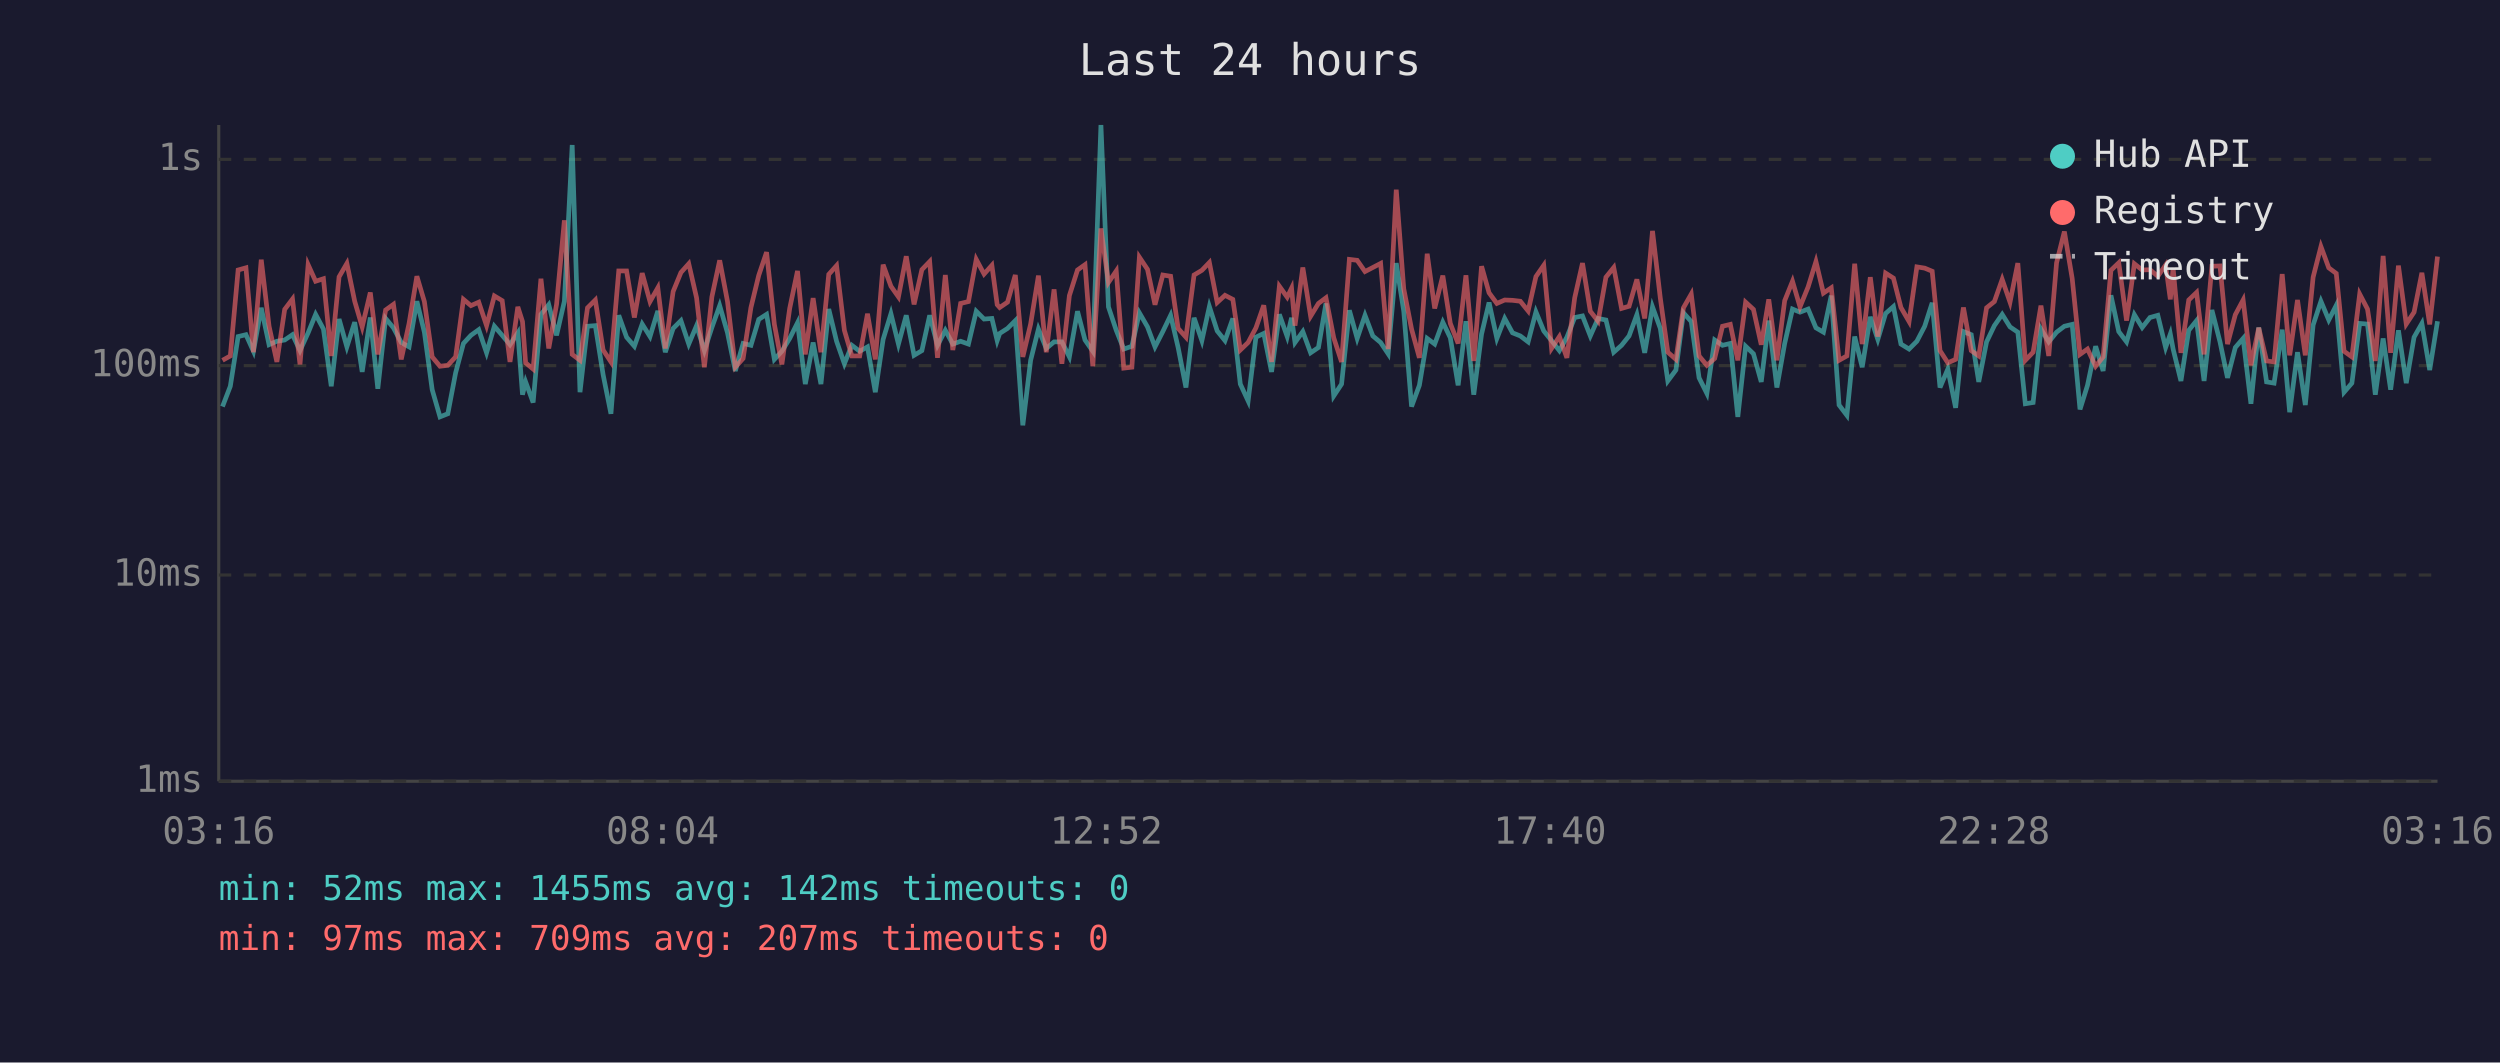
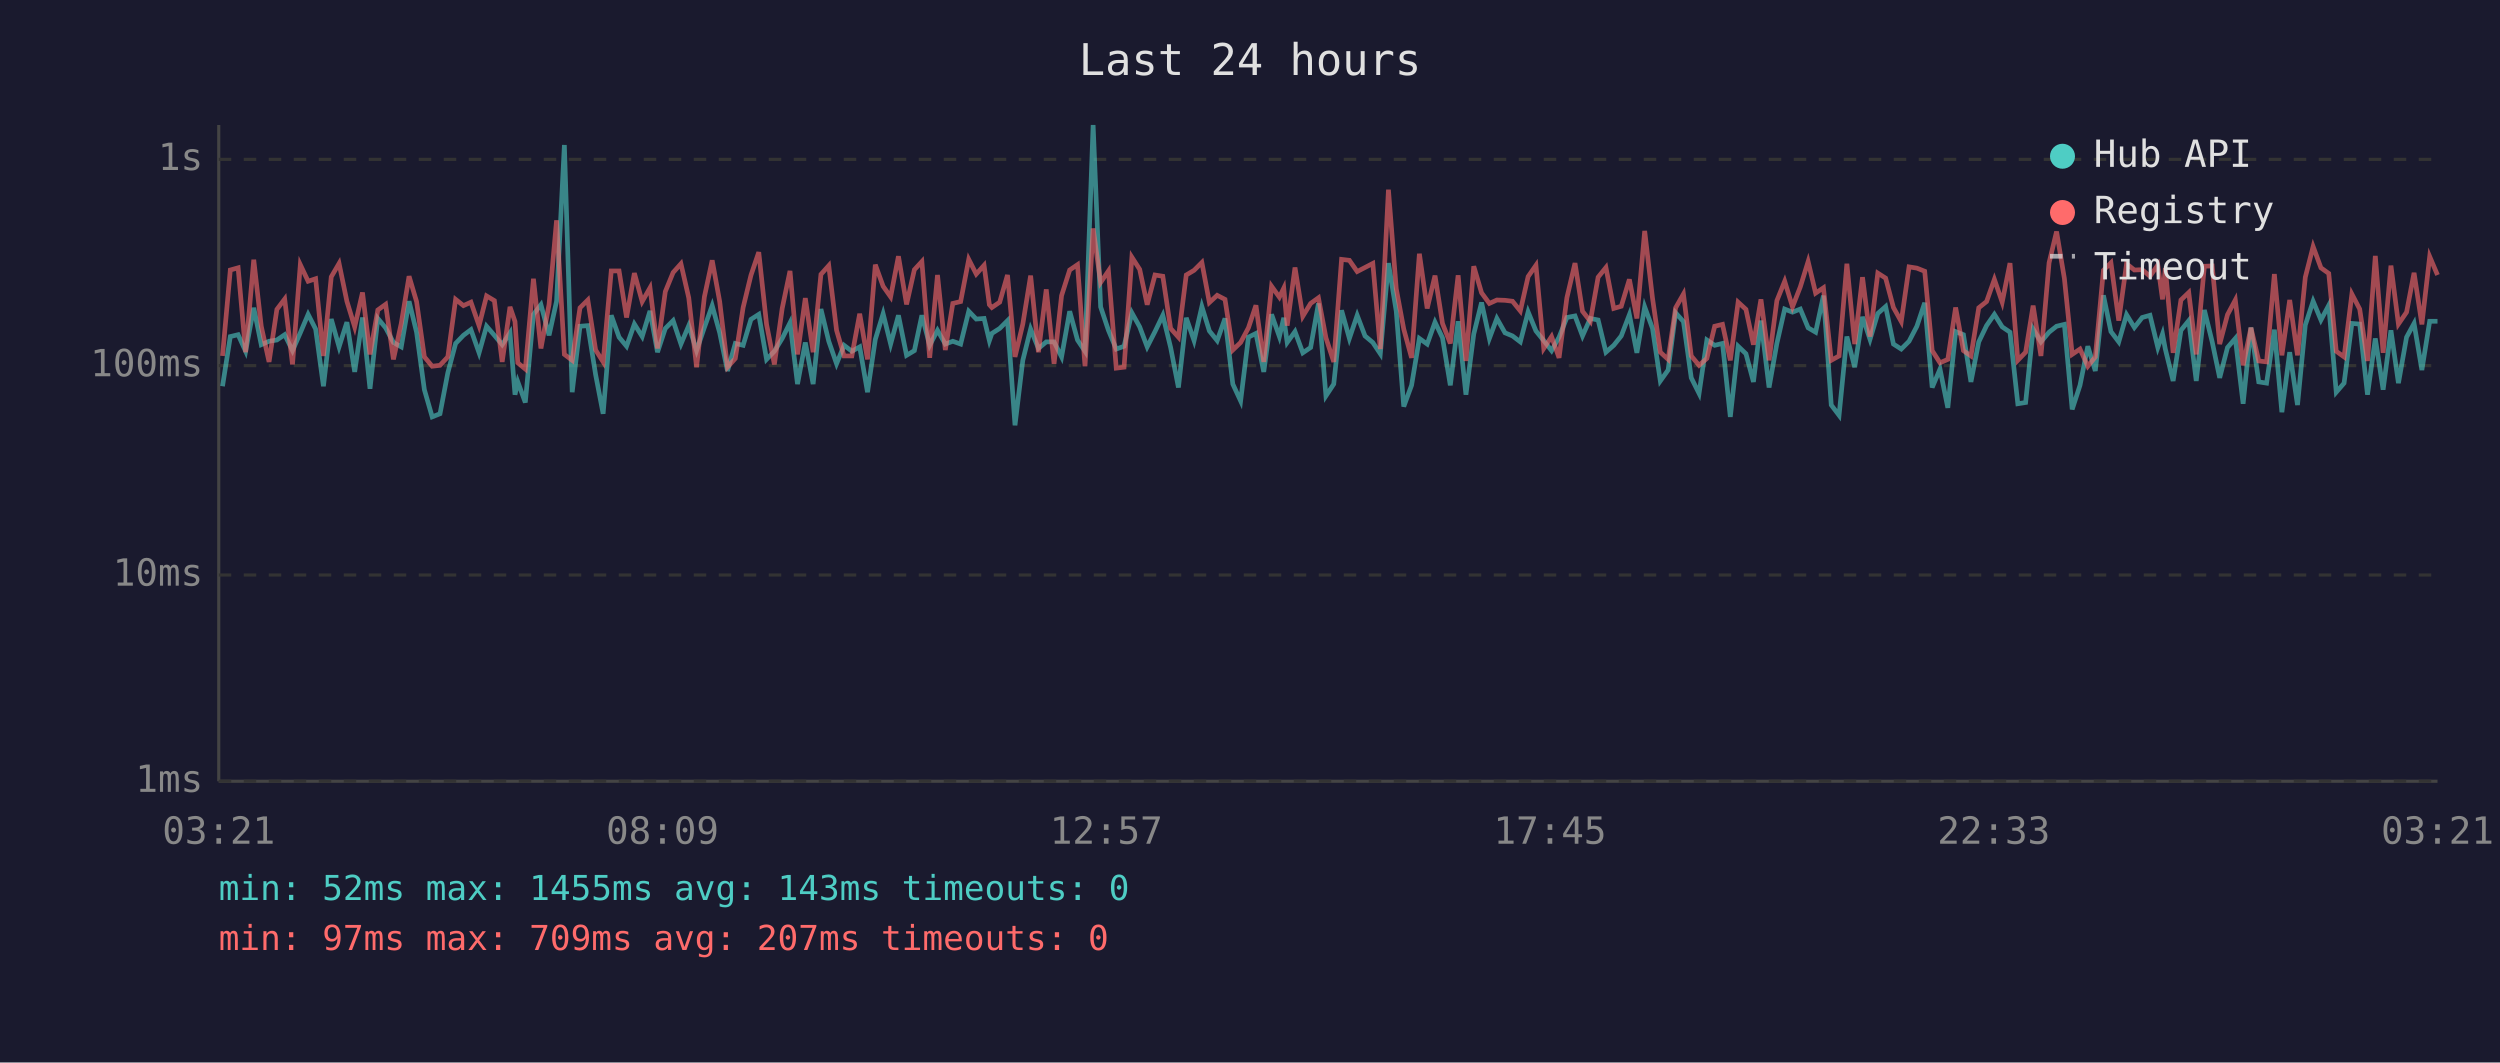
<svg xmlns="http://www.w3.org/2000/svg" viewBox="0 0 800 340" font-family="monospace" font-size="12">
  <rect width="800" height="340" fill="#1a1a2e" />
  <text x="400" y="24" fill="#e0e0e0" font-size="14" text-anchor="middle">Last 24 hours</text>
  <line x1="70" y1="40" x2="70" y2="250" stroke="#444" stroke-width="1" />
  <line x1="70" y1="250" x2="780" y2="250" stroke="#444" stroke-width="1" />
  <line x1="70" y1="250" x2="780" y2="250" stroke="#333" stroke-width="1" stroke-dasharray="4" />
  <text x="65" y="250" fill="#888" text-anchor="end" dominant-baseline="middle">1ms</text>
  <line x1="70" y1="184" x2="780" y2="184" stroke="#333" stroke-width="1" stroke-dasharray="4" />
  <text x="65" y="184" fill="#888" text-anchor="end" dominant-baseline="middle">10ms</text>
  <line x1="70" y1="117" x2="780" y2="117" stroke="#333" stroke-width="1" stroke-dasharray="4" />
  <text x="65" y="117" fill="#888" text-anchor="end" dominant-baseline="middle">100ms</text>
  <line x1="70" y1="51" x2="780" y2="51" stroke="#333" stroke-width="1" stroke-dasharray="4" />
  <text x="65" y="51" fill="#888" text-anchor="end" dominant-baseline="middle">1s</text>
-   <text x="70" y="270" fill="#888" text-anchor="middle">03:16</text>
-   <text x="212" y="270" fill="#888" text-anchor="middle">08:04</text>
-   <text x="354" y="270" fill="#888" text-anchor="middle">12:52</text>
-   <text x="496" y="270" fill="#888" text-anchor="middle">17:40</text>
-   <text x="638" y="270" fill="#888" text-anchor="middle">22:28</text>
-   <text x="780" y="270" fill="#888" text-anchor="middle">03:16</text>
-   <polyline points="71.2,130.1 73.7,123.6 76.2,107.7 78.7,107.1 81.1,112.4 83.6,98.5 86.1,110.3 88.6,109.2 91.1,108.8 93.6,107.1 96.0,112.2 98.6,106.5 101.0,100.6 103.5,105.3 106.0,123.6 108.5,102.1 111.0,111.0 113.5,103.1 115.9,119.0 118.5,101.6 120.9,124.4 123.4,101.9 125.9,104.9 128.4,109.6 130.9,111.0 133.4,96.4 135.8,106.3 138.3,124.7 140.8,133.4 143.3,132.4 145.8,119.3 148.3,109.9 150.7,107.3 153.2,105.5 155.7,112.9 158.2,104.4 160.7,107.3 163.2,110.3 165.7,106.5 167.2,126.3 168.2,122.2 170.6,128.8 173.1,100.6 175.6,97.5 178.1,107.3 180.6,96.4 183.1,46.4 185.6,125.5 188.0,104.4 190.5,104.2 193.0,119.9 195.5,132.4 198.0,100.9 200.5,107.9 203.0,110.8 205.5,103.7 208.0,107.7 210.5,99.5 212.9,112.7 215.4,105.1 217.9,102.6 220.4,110.1 222.9,104.2 225.4,112.2 227.8,104.8 230.3,97.8 232.8,106.5 235.3,118.7 237.8,109.9 240.3,110.5 242.8,102.2 245.3,100.6 247.8,115.0 250.2,112.4 252.7,108.3 255.2,103.3 257.7,122.9 260.2,109.6 262.7,122.9 265.2,98.9 267.7,109.2 270.2,116.4 272.6,110.5 275.1,112.4 277.6,111.0 280.1,125.5 282.6,108.6 285.1,100.4 287.5,110.1 290.0,100.9 292.5,113.7 295.0,112.2 297.5,100.9 300.0,110.5 302.5,105.7 304.9,110.1 307.4,109.2 309.9,110.1 312.4,99.6 314.9,102.1 317.4,101.9 319.1,109.0 319.9,106.7 322.4,105.1 324.9,102.6 327.3,136.1 329.8,115.3 332.3,105.3 334.8,111.5 337.3,109.4 339.8,109.4 342.2,114.2 344.8,99.6 347.2,108.8 349.7,112.4 352.3,40.0 354.7,98.2 357.2,105.7 359.6,111.7 362.2,110.8 364.6,100.1 367.2,104.6 369.6,111.0 372.1,106.1 374.6,100.9 377.0,111.2 379.5,124.0 382.1,101.7 384.6,109.0 387.0,98.1 389.5,105.9 392.0,109.0 394.5,101.9 396.9,122.9 399.4,128.3 401.9,107.9 404.4,106.7 406.9,119.0 409.4,100.6 411.9,107.7 413.3,101.7 414.4,109.6 416.9,106.1 419.4,112.9 421.9,111.2 424.3,97.1 426.8,126.7 429.3,122.9 431.8,99.3 434.3,108.3 436.8,100.9 439.3,107.5 441.8,109.6 444.2,113.2 446.8,84.2 449.2,99.6 451.7,130.1 454.2,123.3 456.7,108.3 459.1,110.1 461.7,103.1 464.1,108.1 466.6,123.3 469.1,102.8 471.6,126.3 474.1,106.9 476.5,96.8 479.0,108.3 481.5,101.9 484.0,106.5 486.5,107.5 489.0,109.4 491.5,99.8 494.0,105.9 496.5,109.0 499.0,112.2 501.4,107.9 503.9,101.6 506.4,101.1 508.9,107.5 511.4,101.9 513.9,102.4 516.4,112.7 518.9,110.5 521.3,107.5 523.8,100.7 526.3,112.9 528.8,98.2 531.3,105.1 533.7,121.9 536.3,118.4 538.7,100.1 541.2,102.9 543.7,120.9 546.2,125.9 548.7,108.8 551.2,110.5 553.7,109.9 556.1,133.4 558.6,110.8 561.1,113.2 563.6,122.2 566.0,102.6 568.6,124.0 571.1,109.9 573.6,98.9 576.0,99.9 578.6,98.9 581.1,104.9 583.5,106.3 586.0,94.6 588.5,129.6 591.0,132.9 593.5,107.7 595.9,117.5 598.5,101.4 600.9,108.6 603.4,100.3 605.9,98.1 608.3,110.1 610.9,111.7 613.4,109.2 615.9,104.4 618.3,96.9 620.8,124.0 623.3,118.1 625.8,130.5 628.3,106.1 630.8,107.1 633.2,122.2 635.7,109.4 638.2,104.2 640.7,100.6 643.2,104.6 645.7,106.3 648.1,129.2 650.6,128.8 653.1,105.3 655.6,109.4 658.1,106.3 660.6,104.4 663.1,103.8 665.6,131.0 668.0,123.3 670.6,110.8 673.0,118.7 675.5,94.5 678.0,106.1 680.5,109.4 683.0,100.7 685.5,104.8 688.0,101.6 690.5,100.9 693.0,111.2 694.5,106.9 695.4,111.7 697.9,121.9 700.4,105.7 702.9,102.6 705.3,121.9 707.8,99.2 710.4,109.4 712.8,120.9 715.3,111.2 717.8,108.3 720.3,129.2 722.8,104.8 725.3,122.2 727.7,122.6 730.3,105.5 732.7,131.9 735.2,112.7 737.7,129.6 740.2,104.0 742.7,96.4 745.2,102.4 747.6,97.7 750.1,125.5 752.6,122.6 755.1,103.5 757.6,103.7 760.1,126.3 762.6,108.3 765.0,124.7 767.5,105.7 770.0,122.6 772.5,107.9 775.0,103.5 777.5,118.4 780.0,102.8" fill="none" stroke="#4ecdc4" stroke-width="1.5" opacity="0.6" />
-   <polyline points="71.2,115.3 73.7,113.9 76.2,86.4 78.7,85.7 81.1,112.7 83.6,83.1 86.1,104.4 88.6,115.8 91.1,99.0 93.6,95.7 96.0,116.6 98.6,84.7 101.0,90.0 103.5,89.2 106.0,113.9 108.5,88.6 111.0,84.3 113.5,96.4 115.9,104.6 118.5,93.6 120.9,113.4 123.4,99.2 125.9,97.4 128.4,115.0 130.9,103.5 133.4,88.4 135.8,96.5 138.3,114.2 140.8,117.2 143.3,116.9 145.8,114.2 148.3,95.8 150.7,97.8 153.2,96.7 155.7,104.2 158.2,94.7 160.7,96.2 163.2,115.8 165.7,98.2 167.2,102.9 168.2,116.1 170.6,118.1 173.1,89.2 175.6,111.5 178.1,97.4 180.6,70.5 183.1,113.4 185.6,115.3 188.0,98.5 190.5,96.0 193.0,112.0 195.5,115.8 198.0,86.7 200.5,86.7 203.0,101.6 205.5,87.4 208.0,96.5 210.5,92.1 212.9,111.5 215.4,93.3 217.9,87.2 220.4,84.4 222.9,95.3 225.4,117.5 227.8,95.0 230.3,83.3 232.8,96.5 235.3,117.5 237.8,114.7 240.3,98.4 242.8,88.1 245.3,80.7 247.8,103.8 250.2,116.6 252.7,98.7 255.2,86.7 257.7,113.4 260.2,95.4 262.7,112.7 265.2,87.8 267.7,85.0 270.2,105.7 272.6,113.9 275.1,113.9 277.6,100.4 280.1,115.0 282.6,84.7 285.1,91.6 287.5,95.0 290.0,82.0 292.5,97.4 295.0,86.3 297.5,83.7 300.0,114.5 302.5,88.0 304.9,112.0 307.4,97.1 309.9,96.5 312.4,83.0 314.9,87.7 317.4,84.9 319.1,97.5 319.9,98.4 322.4,96.7 324.9,88.0 327.3,114.2 329.8,103.7 332.3,88.2 334.8,112.7 337.3,92.6 339.8,116.4 342.2,94.6 344.8,86.4 347.2,84.7 349.7,117.2 352.3,73.1 354.7,90.4 357.2,86.7 359.6,117.8 362.2,117.5 364.6,82.3 367.2,86.2 369.6,97.5 372.1,88.0 374.6,88.4 377.0,105.1 379.5,107.9 382.1,88.0 384.6,86.5 387.0,84.0 389.5,96.8 392.0,94.5 394.5,95.8 396.9,112.0 399.4,109.6 401.9,104.9 404.4,97.7 406.9,115.8 409.4,91.6 411.9,95.1 413.3,92.2 414.4,104.2 416.9,85.6 419.4,101.2 421.9,97.1 424.3,95.3 426.8,108.1 429.3,115.8 431.8,83.0 434.3,83.3 436.8,86.9 439.3,85.6 441.8,84.3 444.2,111.7 446.8,60.7 449.2,92.4 451.7,105.3 454.2,114.5 456.7,81.2 459.1,98.7 461.7,88.2 464.1,103.5 466.6,109.9 469.1,88.1 471.6,115.5 474.1,85.2 476.5,93.7 479.0,97.1 481.5,96.0 484.0,96.1 486.5,96.4 489.0,99.5 491.5,88.5 494.0,84.9 496.5,111.5 499.0,107.7 501.4,114.5 503.9,95.3 506.4,84.2 508.9,99.6 511.4,102.8 513.9,88.7 516.4,85.6 518.9,98.7 521.3,98.0 523.8,89.4 526.3,101.9 528.8,73.9 531.3,95.4 533.7,112.7 536.3,115.0 538.7,98.5 541.2,94.1 543.7,113.9 546.2,116.9 548.7,114.7 551.2,104.4 553.7,103.8 556.1,115.3 558.6,96.7 561.1,99.0 563.6,110.3 566.0,95.8 568.6,115.3 571.1,96.2 573.6,90.0 576.0,98.2 578.6,91.8 581.1,83.7 583.5,93.8 586.0,92.1 588.5,115.3 591.0,113.9 593.5,84.4 595.9,110.1 598.5,88.7 600.9,107.7 603.4,87.4 605.9,89.0 608.3,98.4 610.9,102.9 613.4,85.4 615.9,85.8 618.3,86.8 620.8,112.2 623.3,116.1 625.8,115.0 628.3,98.4 630.8,112.2 633.2,113.9 635.7,98.5 638.2,96.5 640.7,89.4 643.2,96.7 645.7,84.2 648.1,115.3 650.6,112.7 653.1,97.8 655.6,113.9 658.1,84.1 660.6,74.1 663.1,89.1 665.6,113.4 668.0,111.7 670.6,117.2 673.0,114.2 675.5,86.5 678.0,84.1 680.5,102.6 683.0,84.4 685.5,86.4 688.0,86.3 690.5,88.4 693.0,84.8 694.5,95.8 695.4,85.8 697.9,112.9 700.4,96.0 702.9,93.6 705.3,113.4 707.8,85.2 710.4,85.1 712.8,110.1 715.3,100.7 717.8,96.0 720.3,116.9 722.8,104.9 725.3,115.5 727.7,115.8 730.3,87.7 732.7,113.7 735.2,96.0 737.7,113.7 740.2,88.7 742.7,78.9 745.2,85.7 747.6,87.5 750.1,112.4 752.6,114.2 755.1,94.1 757.6,98.9 760.1,115.5 762.6,81.9 765.0,112.9 767.5,85.0 770.0,103.7 772.5,99.9 775.0,87.3 777.5,103.8 780.0,82.1" fill="none" stroke="#ff6b6b" stroke-width="1.5" opacity="0.6" />
+   <text x="70" y="270" fill="#888" text-anchor="middle">03:21</text>
+   <text x="212" y="270" fill="#888" text-anchor="middle">08:09</text>
+   <text x="354" y="270" fill="#888" text-anchor="middle">12:57</text>
+   <text x="496" y="270" fill="#888" text-anchor="middle">17:45</text>
+   <text x="638" y="270" fill="#888" text-anchor="middle">22:33</text>
+   <text x="780" y="270" fill="#888" text-anchor="middle">03:21</text>
+   <polyline points="71.2,123.6 73.7,107.7 76.2,107.1 78.6,112.4 81.2,98.5 83.6,110.3 86.1,109.2 88.6,108.8 91.1,107.1 93.6,112.2 96.1,106.5 98.6,100.6 101.0,105.3 103.5,123.6 106.0,102.1 108.5,111.0 111.0,103.1 113.5,119.0 116.0,101.6 118.4,124.4 120.9,101.9 123.4,104.9 125.9,109.6 128.4,111.0 130.9,96.4 133.3,106.3 135.8,124.7 138.3,133.4 140.8,132.4 143.3,119.3 145.8,109.9 148.3,107.3 150.7,105.5 153.3,112.9 155.7,104.4 158.2,107.3 160.7,110.3 163.2,106.5 164.8,126.3 165.7,122.2 168.1,128.8 170.7,100.6 173.1,97.5 175.7,107.3 178.1,96.4 180.6,46.4 183.1,125.5 185.6,104.4 188.1,104.2 190.6,119.9 193.0,132.4 195.6,100.9 198.1,107.9 200.5,110.8 203.0,103.7 205.5,107.7 208.0,99.5 210.4,112.7 212.9,105.1 215.4,102.6 217.9,110.1 220.4,104.2 222.9,112.2 225.4,104.8 227.9,97.8 230.3,106.5 232.8,118.7 235.3,109.9 237.8,110.5 240.3,102.2 242.8,100.6 245.3,115.0 247.8,112.4 250.3,108.3 252.8,103.3 255.2,122.9 257.7,109.6 260.2,122.9 262.7,98.9 265.2,109.2 267.7,116.4 270.1,110.5 272.6,112.4 275.1,111.0 277.6,125.5 280.1,108.6 282.6,100.4 285.0,110.1 287.5,100.9 290.1,113.7 292.6,112.2 295.0,100.9 297.5,110.5 300.0,105.7 302.5,110.1 304.9,109.2 307.4,110.1 310.0,99.6 312.4,102.1 314.9,101.9 316.6,109.0 317.4,106.7 319.9,105.1 322.4,102.6 324.8,136.1 327.3,115.3 329.8,105.3 332.3,111.5 334.8,109.4 337.3,109.4 339.7,114.2 342.3,99.6 344.8,108.8 347.2,112.4 349.8,40.0 352.2,98.2 354.7,105.7 357.2,111.7 359.7,110.8 362.2,100.1 364.7,104.6 367.1,111.0 369.6,106.1 372.1,100.9 374.6,111.2 377.1,124.0 379.6,101.7 382.1,109.0 384.6,98.1 387.0,105.9 389.5,109.0 392.0,101.9 394.5,122.9 397.0,128.3 399.5,107.9 401.9,106.7 404.4,119.0 406.9,100.6 409.4,107.7 410.8,101.7 411.9,109.6 414.4,106.1 416.9,112.9 419.4,111.2 421.9,97.1 424.3,126.7 426.8,122.9 429.3,99.3 431.8,108.3 434.3,100.9 436.8,107.5 439.3,109.6 441.7,113.2 444.3,84.2 446.8,99.6 449.2,130.1 451.7,123.3 454.2,108.3 456.7,110.1 459.2,103.1 461.6,108.1 464.1,123.3 466.6,102.8 469.1,126.3 471.6,106.9 474.1,96.8 476.6,108.3 479.0,101.9 481.6,106.5 484.0,107.5 486.5,109.4 489.0,99.8 491.5,105.9 494.0,109.0 496.5,112.2 498.9,107.9 501.4,101.6 504.0,101.1 506.4,107.5 508.9,101.9 511.4,102.4 513.9,112.7 516.4,110.5 518.8,107.5 521.4,100.7 523.8,112.9 526.3,98.2 528.8,105.1 531.3,121.9 533.8,118.4 536.2,100.1 538.7,102.9 541.2,120.9 543.7,125.9 546.2,108.8 548.7,110.5 551.2,109.9 553.7,133.4 556.2,110.8 558.7,113.2 561.1,122.2 563.5,102.6 566.1,124.0 568.6,109.9 571.1,98.9 573.6,99.9 576.1,98.9 578.6,104.9 581.0,106.3 583.5,94.6 586.0,129.6 588.5,132.9 591.0,107.7 593.5,117.5 596.0,101.4 598.4,108.6 600.9,100.3 603.4,98.1 605.9,110.1 608.4,111.7 610.9,109.2 613.4,104.4 615.9,96.9 618.3,124.0 620.8,118.1 623.3,130.5 625.8,106.1 628.3,107.1 630.7,122.2 633.2,109.4 635.7,104.2 638.2,100.6 640.7,104.6 643.2,106.3 645.7,129.2 648.2,128.8 650.6,105.3 653.1,109.4 655.7,106.3 658.1,104.4 660.6,103.8 663.1,131.0 665.6,123.3 668.1,110.8 670.5,118.7 673.1,94.5 675.5,106.1 678.0,109.4 680.5,100.7 683.0,104.8 685.5,101.6 688.0,100.9 690.5,111.2 692.0,106.9 692.9,111.7 695.4,121.9 697.9,105.7 700.4,102.6 702.8,121.9 705.4,99.2 707.9,109.4 710.3,120.9 712.8,111.2 715.3,108.3 717.8,129.2 720.3,104.8 722.8,122.2 725.3,122.6 727.8,105.5 730.2,131.9 732.7,112.7 735.2,129.6 737.7,104.0 740.2,96.4 742.7,102.4 745.2,97.7 747.6,125.5 750.1,122.6 752.6,103.5 755.1,103.7 757.6,126.3 760.1,108.3 762.6,124.7 765.1,105.7 767.5,122.6 770.1,107.9 772.5,103.5 775.0,118.4 777.5,102.8 780.0,102.8" fill="none" stroke="#4ecdc4" stroke-width="1.5" opacity="0.6" />
+   <polyline points="71.2,113.9 73.7,86.4 76.2,85.7 78.6,112.7 81.2,83.1 83.6,104.4 86.1,115.8 88.6,99.0 91.1,95.7 93.6,116.6 96.1,84.7 98.6,90.0 101.0,89.2 103.5,113.9 106.0,88.6 108.5,84.3 111.0,96.4 113.5,104.6 116.0,93.6 118.4,113.4 120.9,99.2 123.4,97.4 125.9,115.0 128.4,103.5 130.9,88.4 133.3,96.5 135.8,114.2 138.3,117.2 140.8,116.9 143.3,114.2 145.8,95.8 148.3,97.8 150.7,96.7 153.3,104.2 155.7,94.7 158.2,96.2 160.7,115.8 163.2,98.2 164.8,102.9 165.7,116.1 168.1,118.1 170.7,89.2 173.1,111.5 175.7,97.4 178.1,70.5 180.6,113.4 183.1,115.3 185.6,98.5 188.1,96.0 190.6,112.0 193.0,115.8 195.6,86.7 198.1,86.7 200.5,101.6 203.0,87.4 205.5,96.5 208.0,92.1 210.4,111.5 212.9,93.3 215.4,87.2 217.9,84.4 220.4,95.3 222.9,117.5 225.4,95.0 227.9,83.3 230.3,96.5 232.8,117.5 235.3,114.7 237.8,98.4 240.3,88.1 242.8,80.7 245.3,103.8 247.8,116.6 250.3,98.7 252.8,86.7 255.2,113.4 257.7,95.4 260.2,112.7 262.7,87.8 265.2,85.0 267.7,105.7 270.1,113.9 272.6,113.9 275.1,100.4 277.6,115.0 280.1,84.7 282.6,91.6 285.0,95.0 287.5,82.0 290.1,97.4 292.6,86.3 295.0,83.7 297.5,114.5 300.0,88.0 302.5,112.0 304.9,97.1 307.4,96.5 310.0,83.0 312.4,87.7 314.9,84.9 316.6,97.5 317.4,98.4 319.9,96.7 322.4,88.0 324.8,114.2 327.3,103.7 329.8,88.2 332.3,112.7 334.8,92.6 337.3,116.4 339.7,94.6 342.3,86.4 344.8,84.7 347.2,117.2 349.8,73.1 352.2,90.4 354.7,86.7 357.2,117.8 359.7,117.5 362.2,82.3 364.7,86.2 367.1,97.5 369.6,88.0 372.1,88.4 374.6,105.1 377.1,107.9 379.6,88.0 382.1,86.5 384.6,84.0 387.0,96.8 389.5,94.5 392.0,95.8 394.5,112.0 397.0,109.6 399.5,104.9 401.9,97.7 404.4,115.8 406.9,91.6 409.4,95.1 410.8,92.2 411.9,104.2 414.4,85.6 416.9,101.2 419.4,97.1 421.9,95.3 424.3,108.1 426.8,115.8 429.3,83.0 431.8,83.3 434.3,86.9 436.8,85.6 439.3,84.3 441.7,111.7 444.3,60.7 446.8,92.4 449.2,105.3 451.7,114.5 454.2,81.2 456.7,98.7 459.2,88.2 461.6,103.5 464.1,109.9 466.6,88.1 469.1,115.5 471.6,85.2 474.1,93.7 476.6,97.1 479.0,96.0 481.6,96.1 484.0,96.4 486.5,99.5 489.0,88.5 491.5,84.9 494.0,111.5 496.5,107.7 498.9,114.5 501.4,95.3 504.0,84.2 506.4,99.6 508.9,102.8 511.4,88.7 513.9,85.6 516.4,98.7 518.8,98.0 521.4,89.4 523.8,101.9 526.3,73.9 528.8,95.4 531.3,112.7 533.8,115.0 536.2,98.5 538.7,94.1 541.2,113.9 543.7,116.9 546.2,114.7 548.7,104.4 551.2,103.8 553.7,115.3 556.2,96.7 558.7,99.0 561.1,110.3 563.5,95.8 566.1,115.3 568.6,96.2 571.1,90.0 573.6,98.2 576.1,91.8 578.6,83.7 581.0,93.8 583.5,92.1 586.0,115.3 588.5,113.9 591.0,84.4 593.5,110.1 596.0,88.7 598.4,107.7 600.9,87.4 603.4,89.0 605.9,98.4 608.4,102.9 610.9,85.4 613.4,85.8 615.9,86.8 618.3,112.2 620.8,116.1 623.3,115.0 625.8,98.4 628.3,112.2 630.7,113.9 633.2,98.5 635.7,96.5 638.2,89.4 640.7,96.7 643.2,84.2 645.7,115.3 648.2,112.7 650.6,97.8 653.1,113.9 655.7,84.1 658.1,74.1 660.6,89.1 663.1,113.4 665.6,111.7 668.1,117.2 670.5,114.2 673.1,86.5 675.5,84.1 678.0,102.6 680.5,84.4 683.0,86.4 685.5,86.3 688.0,88.4 690.5,84.8 692.0,95.8 692.9,85.8 695.4,112.9 697.9,96.0 700.4,93.6 702.8,113.4 705.4,85.2 707.9,85.1 710.3,110.1 712.8,100.7 715.3,96.0 717.8,116.9 720.3,104.9 722.8,115.5 725.3,115.8 727.8,87.7 730.2,113.7 732.7,96.0 735.2,113.7 737.7,88.7 740.2,78.9 742.7,85.7 745.2,87.5 747.6,112.4 750.1,114.2 752.6,94.1 755.1,98.9 757.6,115.5 760.1,81.9 762.6,112.9 765.1,85.0 767.5,103.7 770.1,99.9 772.5,87.3 775.0,103.8 777.5,82.1 780.0,88.0" fill="none" stroke="#ff6b6b" stroke-width="1.5" opacity="0.6" />
  <circle cx="660" cy="50" r="4" fill="#4ecdc4" />
  <text x="670" y="50" fill="#e0e0e0" dominant-baseline="middle">Hub API</text>
  <circle cx="660" cy="68" r="4" fill="#ff6b6b" />
  <text x="670" y="68" fill="#e0e0e0" dominant-baseline="middle">Registry</text>
  <line x1="656" y1="82" x2="664" y2="82" stroke="#e0e0e0" stroke-width="1.5" stroke-dasharray="4,3" opacity="0.7" />
  <text x="670" y="86" fill="#e0e0e0" dominant-baseline="middle">Timeout</text>
-   <text x="70" y="288" fill="#4ecdc4" font-size="11">min: 52ms  max: 1455ms  avg: 142ms  timeouts: 0</text>
+   <text x="70" y="288" fill="#4ecdc4" font-size="11">min: 52ms  max: 1455ms  avg: 143ms  timeouts: 0</text>
  <text x="70" y="304" fill="#ff6b6b" font-size="11">min: 97ms  max: 709ms  avg: 207ms  timeouts: 0</text>
</svg>
